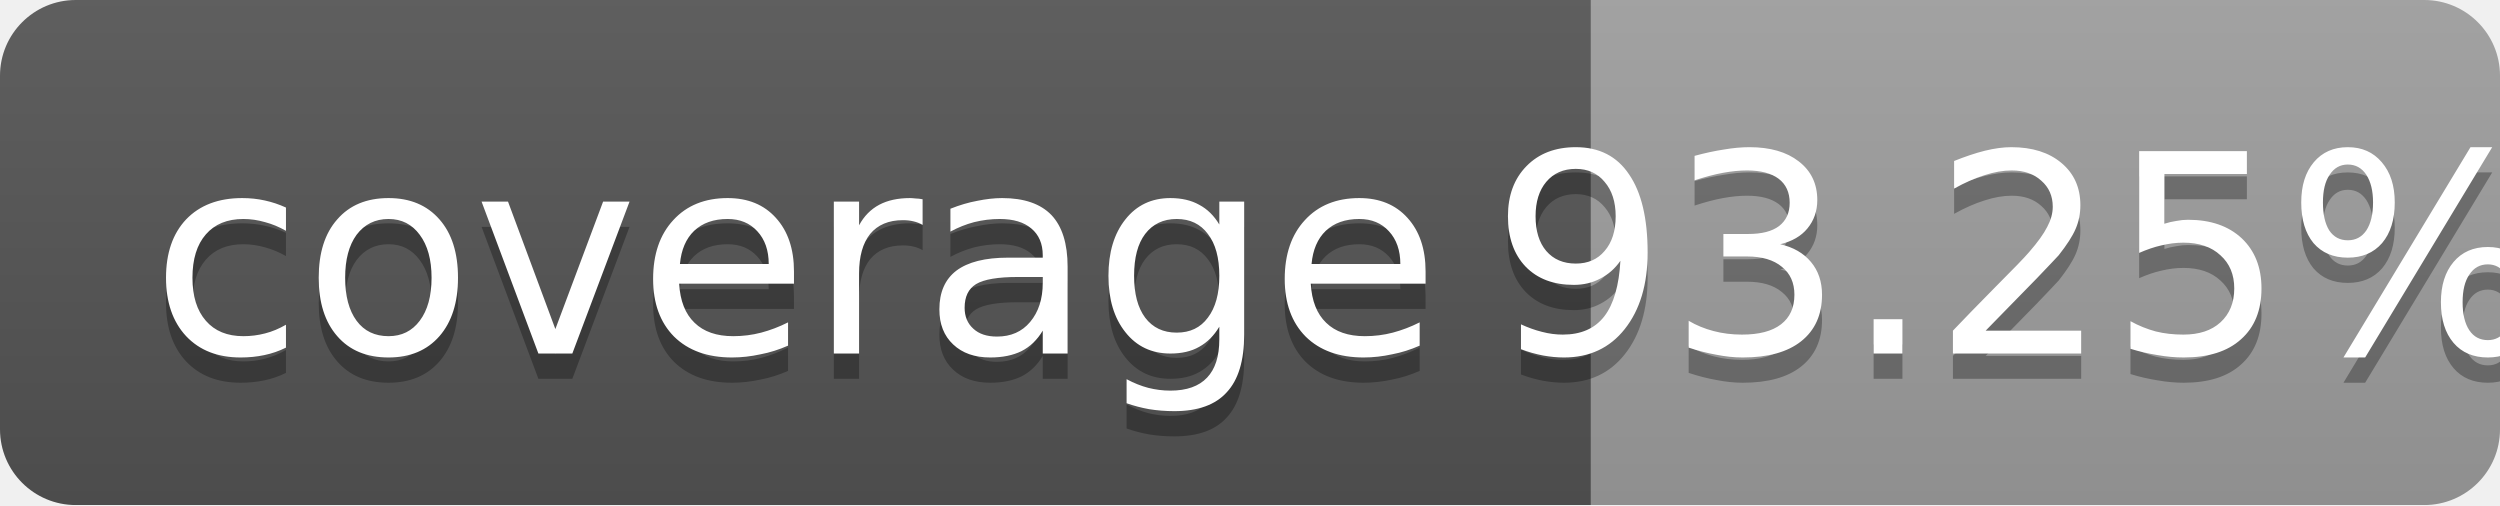
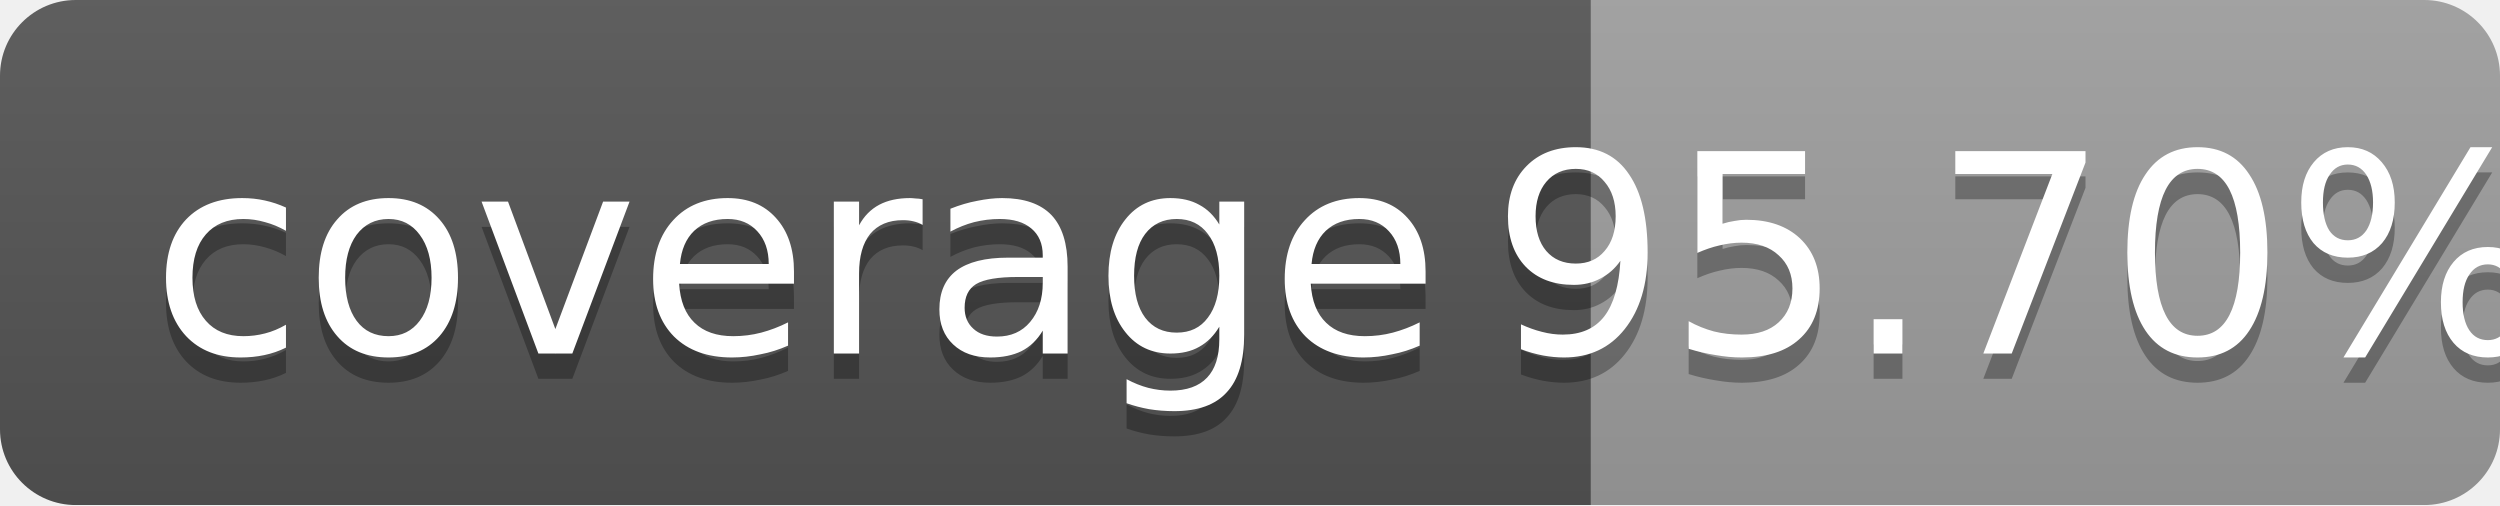
<svg xmlns="http://www.w3.org/2000/svg" width="99" height="20">
  <linearGradient id="b" x2="0" y2="100%">
    <stop offset="0" stop-color="#bbb" stop-opacity=".1" />
    <stop offset="1" stop-opacity=".1" />
  </linearGradient>
  <mask id="a">
    <rect width="99" height="20" rx="3" fill="#fff" />
  </mask>
  <g mask="url(#a)">
    <path fill="#555" d="M0 0h63v20H0z" />
    <path fill="#9f9f9f" d="M63 0h36v20H63z" />
    <path fill="url(#b)" d="M0 0h99v20H0z" />
  </g>
  <g fill="#fff" text-anchor="middle" font-family="DejaVu Sans,Verdana,Geneva,sans-serif" font-size="11">
    <text x="31.5" y="15" fill="#010101" fill-opacity=".3">coverage</text>
    <text x="31.5" y="14">coverage</text>
-     <text x="80" y="15" fill="#010101" fill-opacity=".3">93.25%</text>
-     <text x="80" y="14">93.25%</text>
+     <text x="80" y="15" fill="#010101" fill-opacity=".3">95.70%</text>
+     <text x="80" y="14">95.70%</text>
  </g>
</svg>
